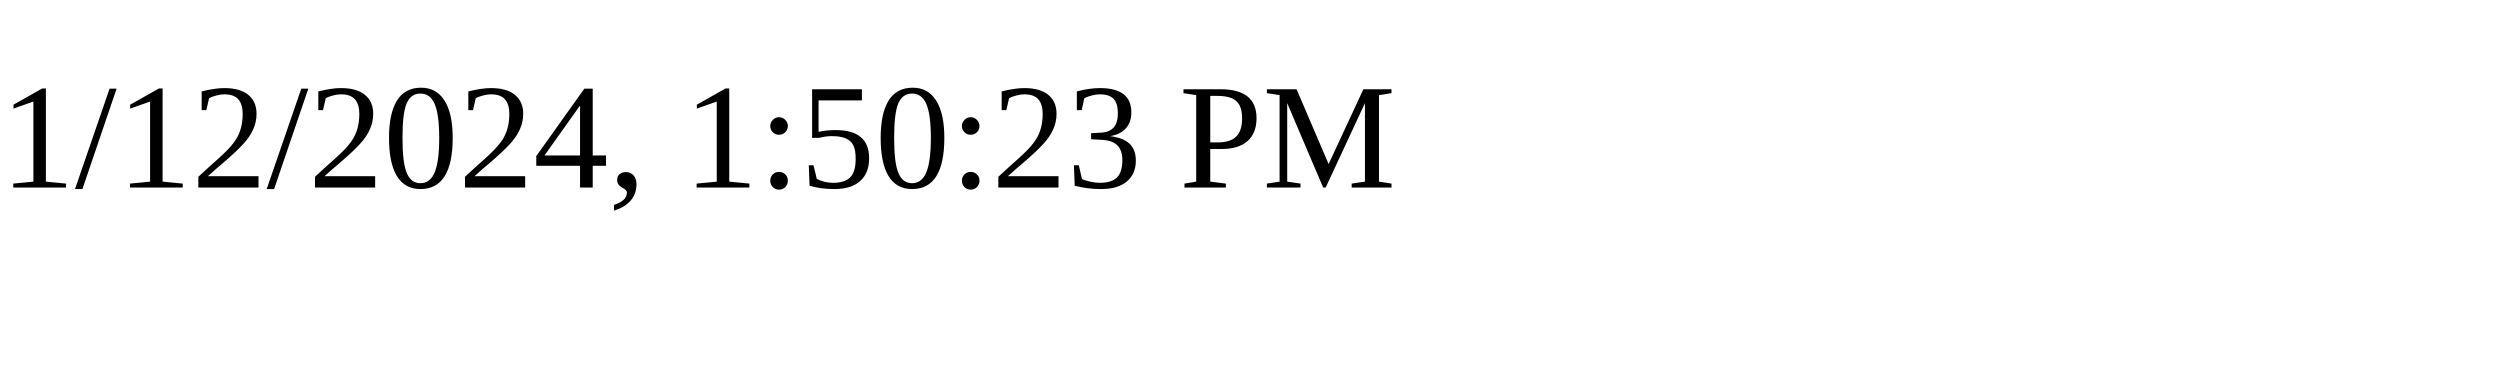
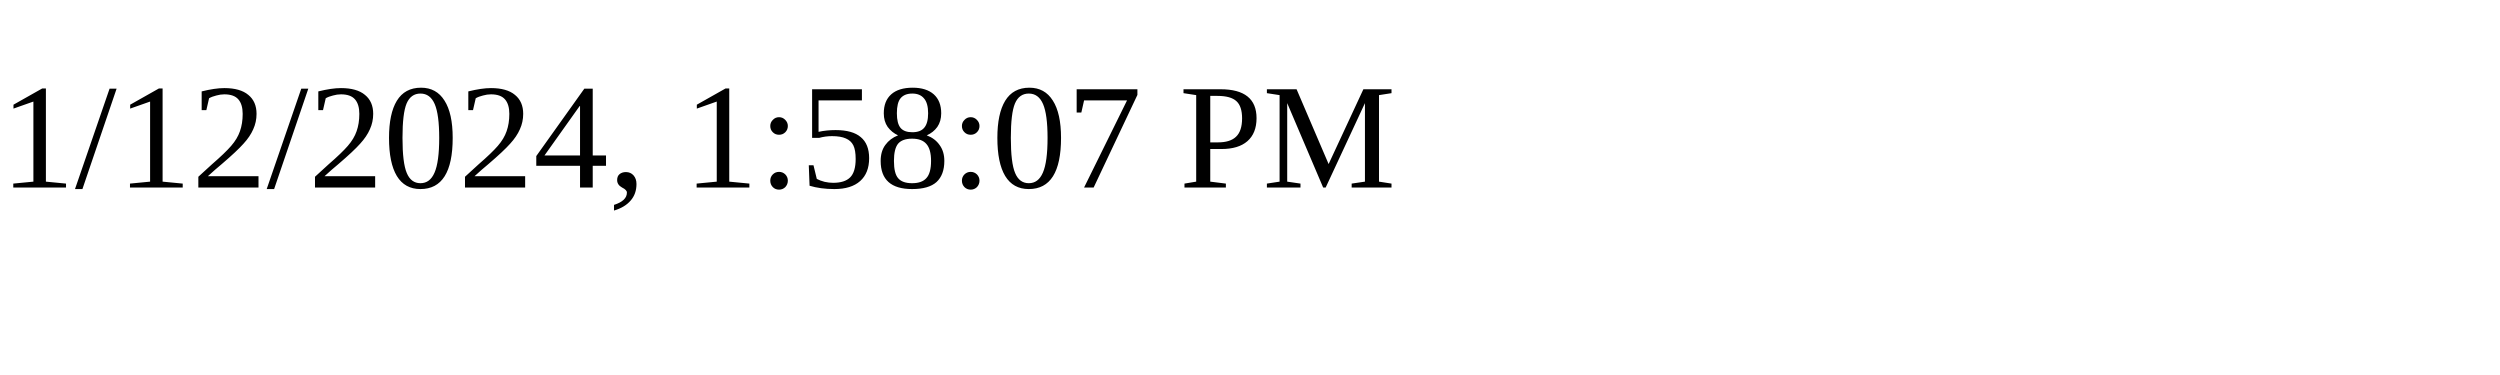
<svg xmlns="http://www.w3.org/2000/svg" height="30" width="200">
-   <text x="0" y="15">1/12/2024, 1:50:23 PM</text>
+   <text x="0" y="15">1/12/2024, 1:58:07 PM</text>
</svg>
